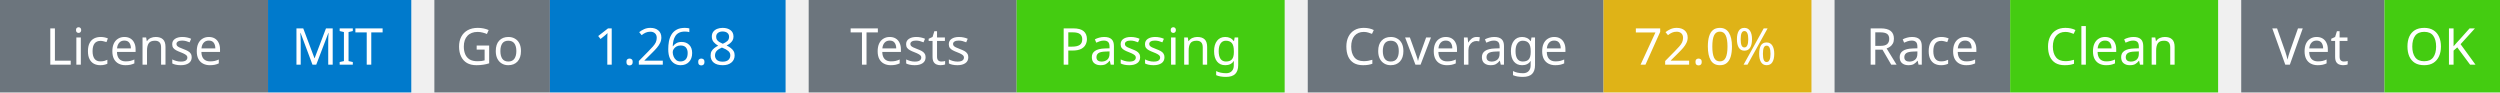
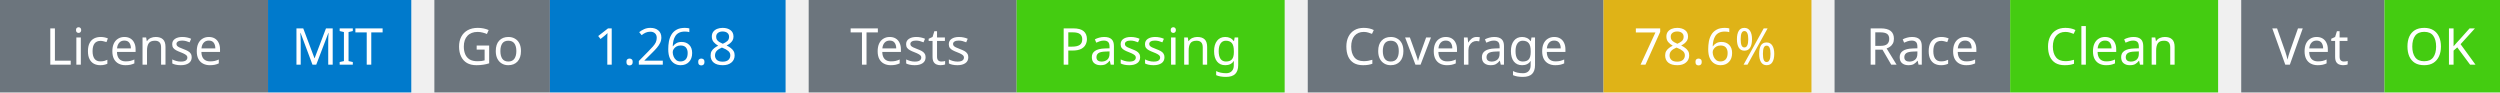
<svg xmlns="http://www.w3.org/2000/svg" width="541" height="20" viewBox="0 0 541 20">
  <g transform="translate(0, 0)">
    <rect x="0" y="0" width="58" height="20" fill="#6c757d" />
    <rect x="58" y="0" width="31" height="20" fill="#007acc" />
    <text x="29" y="14" text-anchor="middle" font-family="sans-serif" font-size="11" fill="white">License</text>
    <text x="73" y="14" text-anchor="middle" font-family="sans-serif" font-size="11" fill="white">MIT</text>
  </g>
  <g transform="translate(94, 0)">
    <rect x="0" y="0" width="25" height="20" fill="#6c757d" />
    <rect x="25" y="0" width="51" height="20" fill="#007acc" />
    <text x="12" y="14" text-anchor="middle" font-family="sans-serif" font-size="11" fill="white">Go</text>
    <text x="50" y="14" text-anchor="middle" font-family="sans-serif" font-size="11" fill="white">1.26.8</text>
  </g>
  <g transform="translate(175, 0)">
    <rect x="0" y="0" width="45" height="20" fill="#6c757d" />
    <rect x="45" y="0" width="58" height="20" fill="#4c1" />
    <text x="22" y="14" text-anchor="middle" font-family="sans-serif" font-size="11" fill="white">Tests</text>
    <text x="74" y="14" text-anchor="middle" font-family="sans-serif" font-size="11" fill="white">Passing</text>
  </g>
  <g transform="translate(283, 0)">
    <rect x="0" y="0" width="64" height="20" fill="#6c757d" />
    <rect x="64" y="0" width="45" height="20" fill="#dfb317" />
    <text x="32" y="14" text-anchor="middle" font-family="sans-serif" font-size="11" fill="white">Coverage</text>
-     <text x="86" y="14" text-anchor="middle" font-family="sans-serif" font-size="11" fill="white">72.0%</text>
+     <text x="86" y="14" text-anchor="middle" font-family="sans-serif" font-size="11" fill="white">78.6%</text>
  </g>
  <g transform="translate(397, 0)">
    <rect x="0" y="0" width="38" height="20" fill="#6c757d" />
    <rect x="38" y="0" width="45" height="20" fill="#4c1" />
    <text x="19" y="14" text-anchor="middle" font-family="sans-serif" font-size="11" fill="white">Race</text>
    <text x="60" y="14" text-anchor="middle" font-family="sans-serif" font-size="11" fill="white">Clean</text>
  </g>
  <g transform="translate(485, 0)">
    <rect x="0" y="0" width="31" height="20" fill="#6c757d" />
    <rect x="31" y="0" width="25" height="20" fill="#4c1" />
    <text x="15" y="14" text-anchor="middle" font-family="sans-serif" font-size="11" fill="white">Vet</text>
    <text x="43" y="14" text-anchor="middle" font-family="sans-serif" font-size="11" fill="white">OK</text>
  </g>
</svg>
